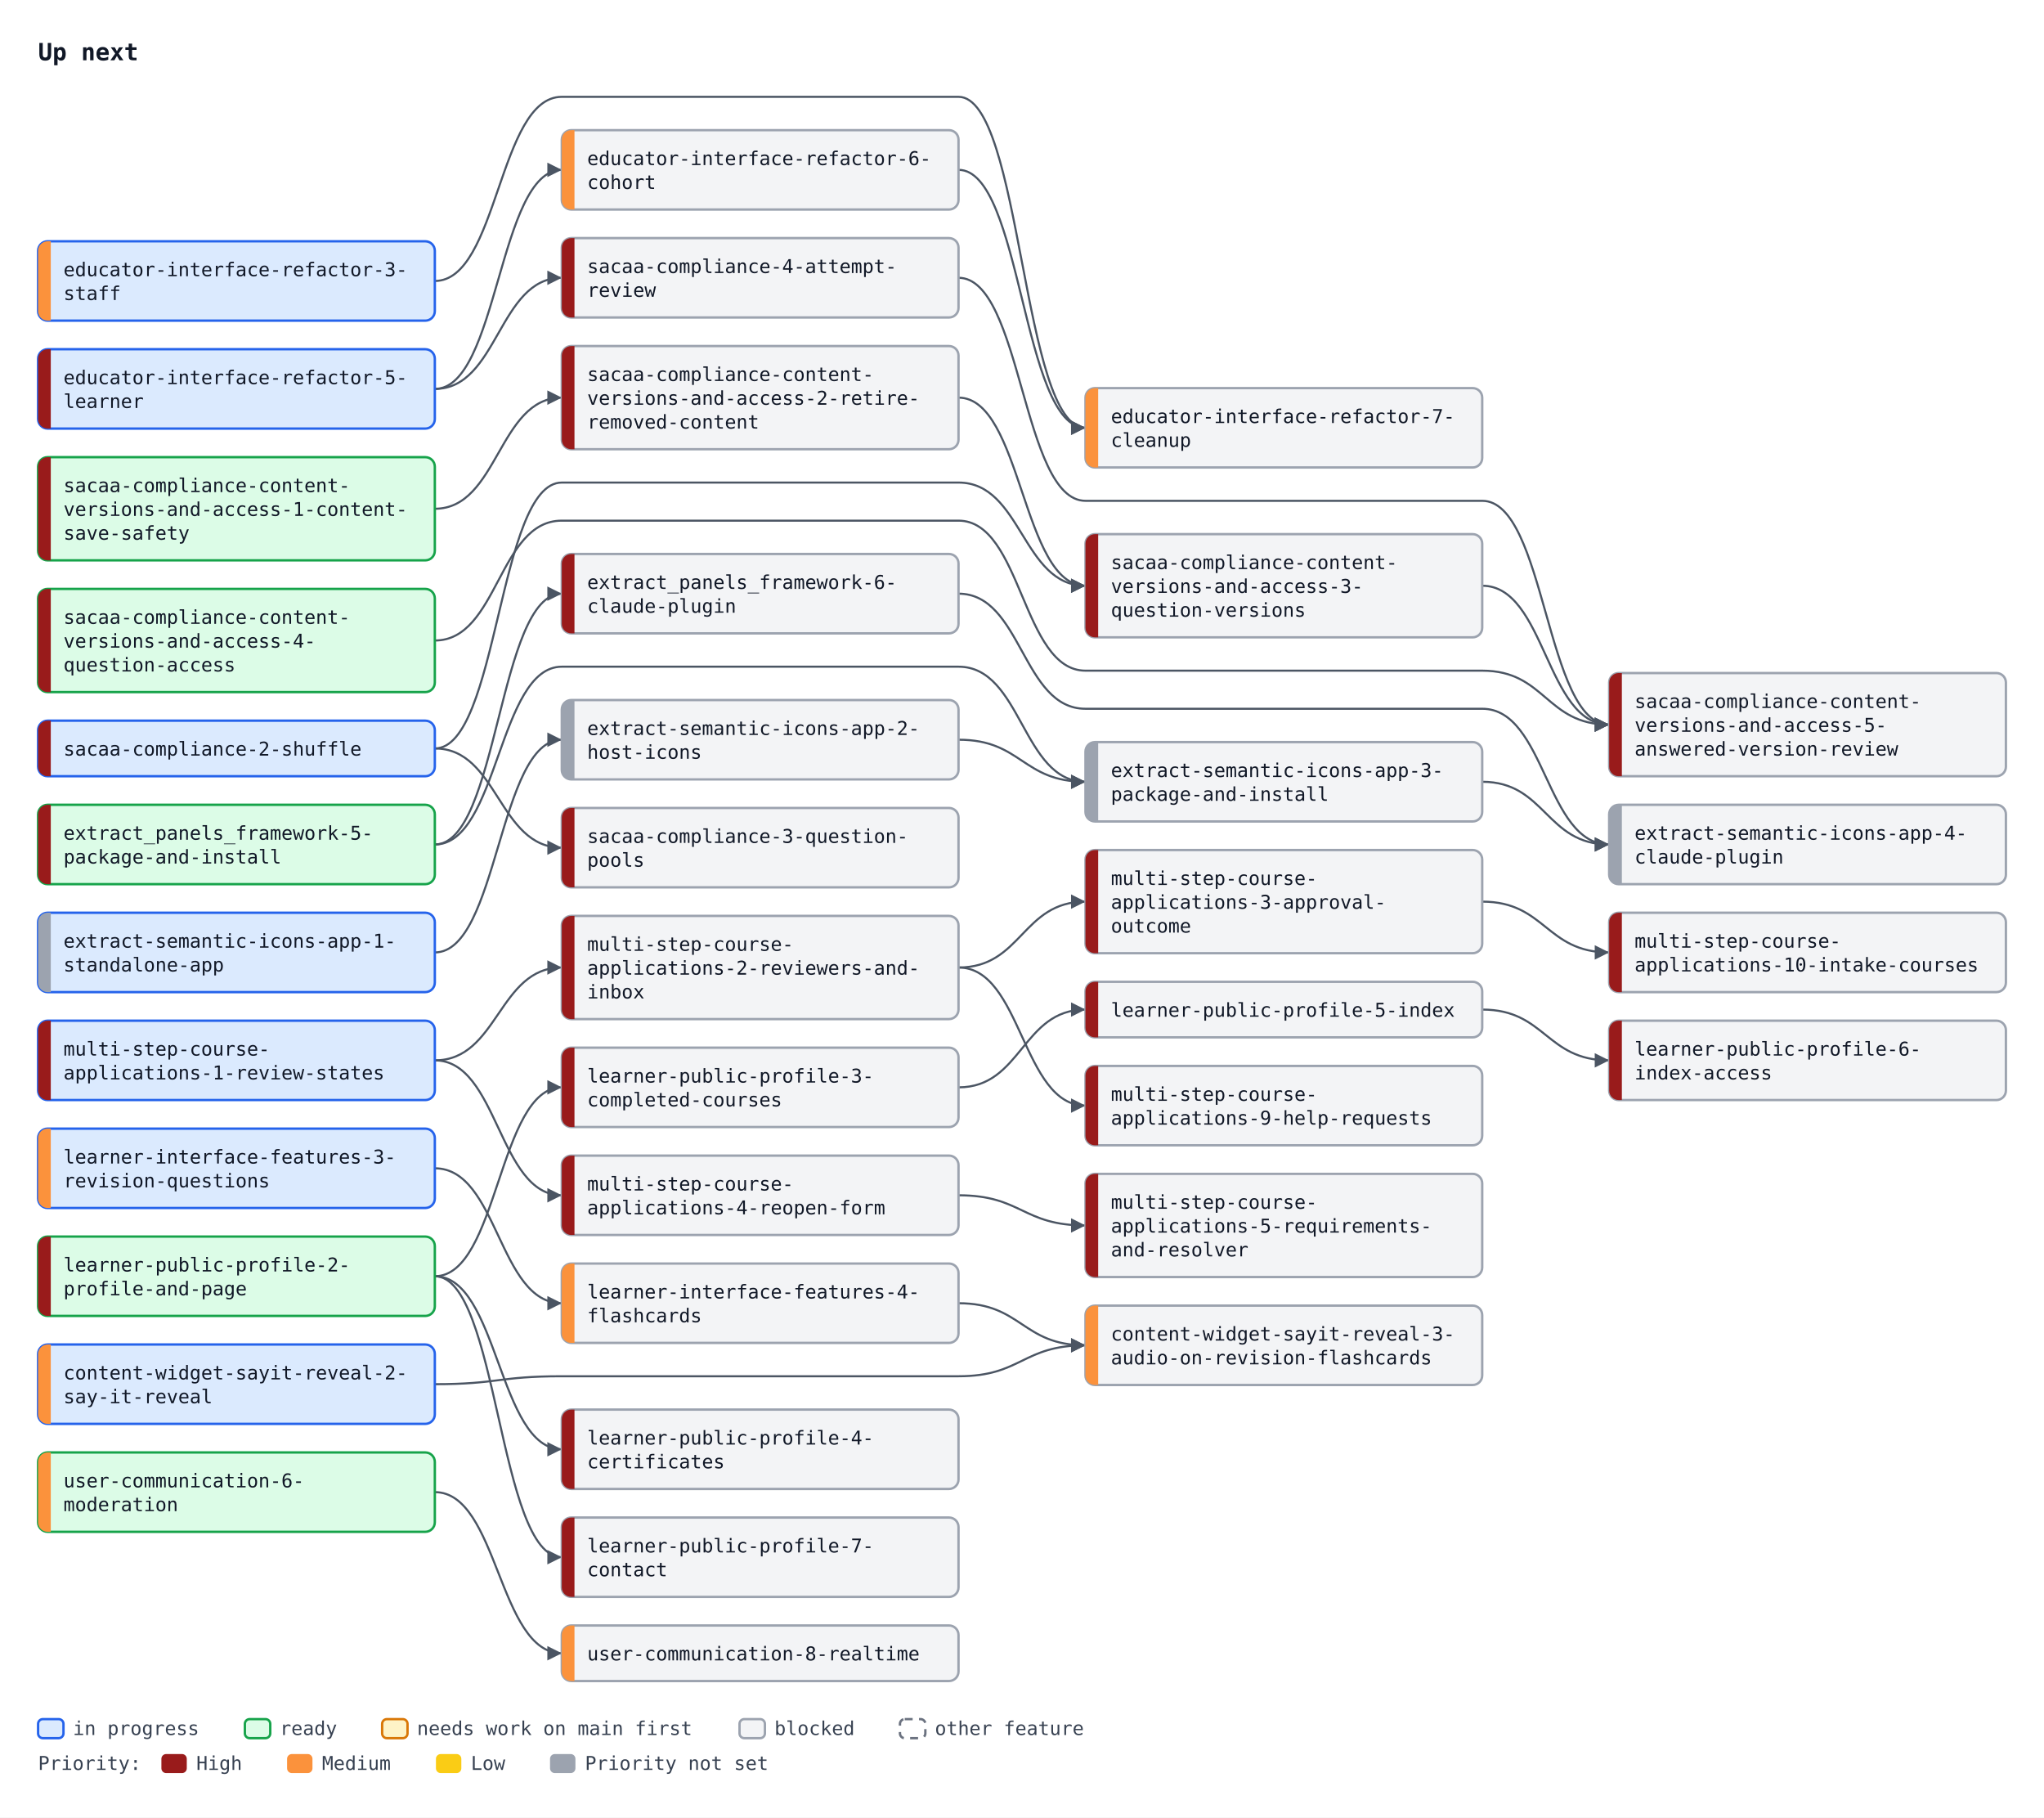
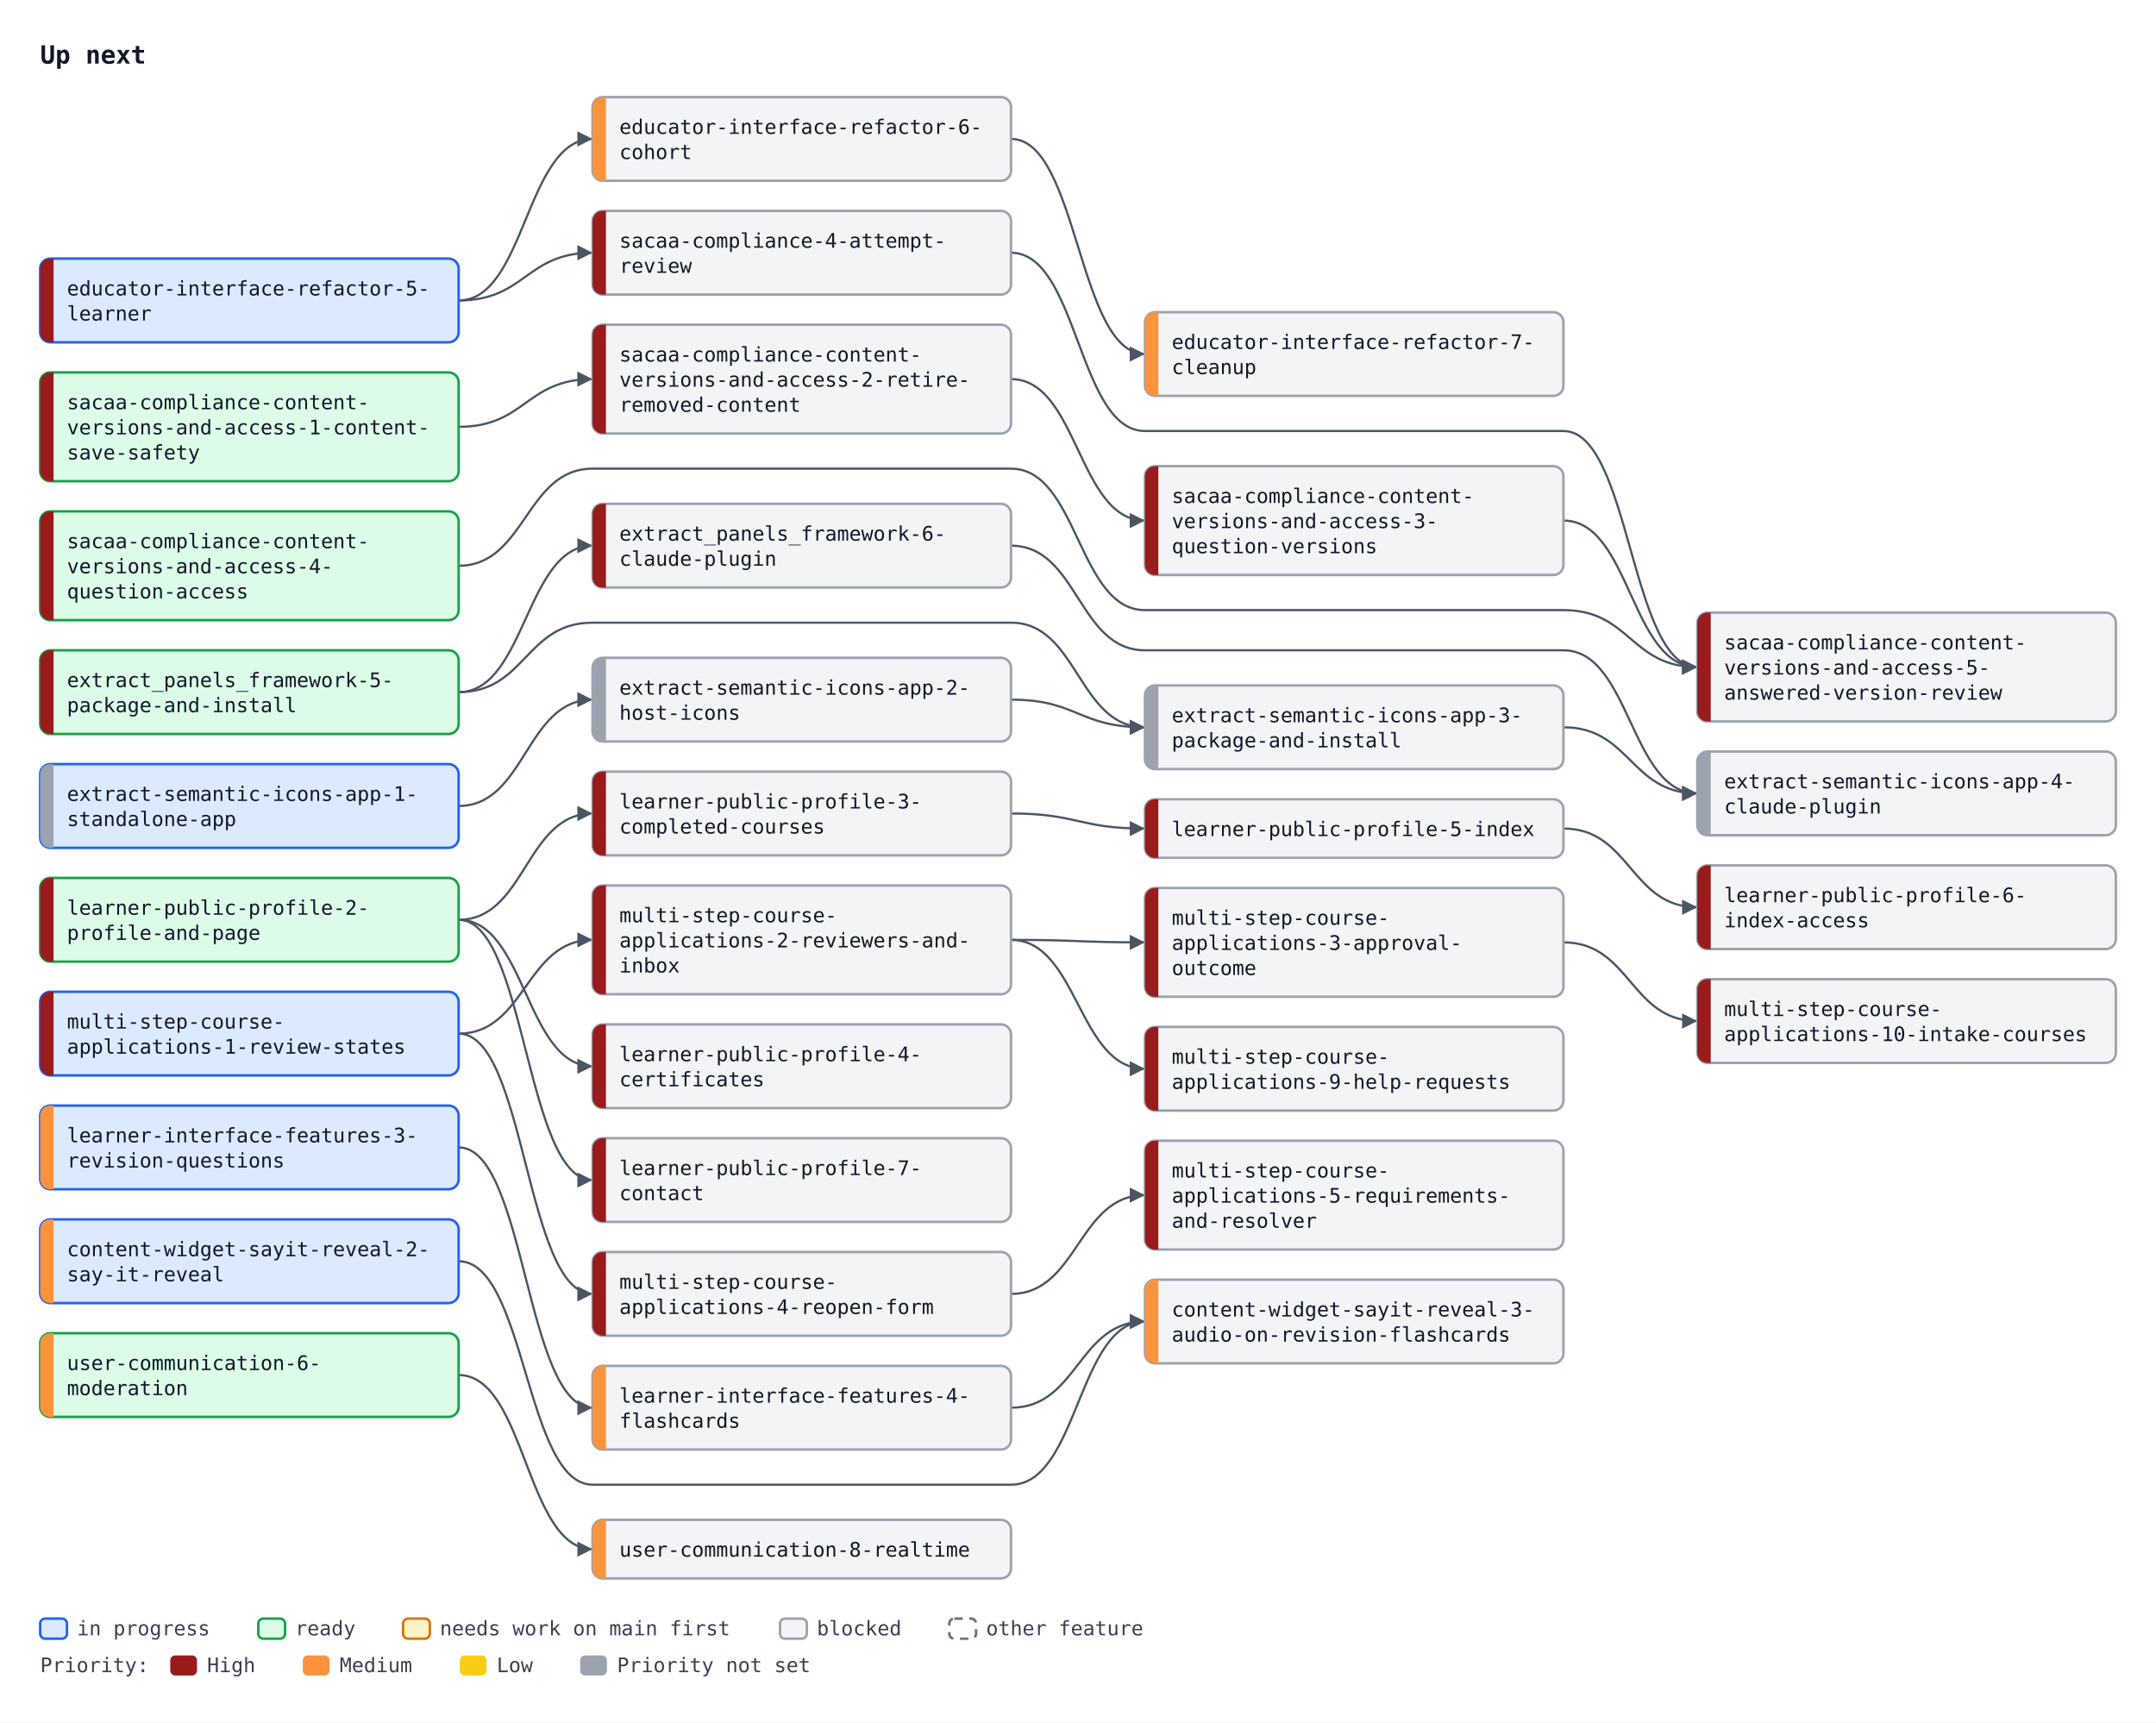
- <svg xmlns="http://www.w3.org/2000/svg" width="1288" height="1145" viewBox="0 0 1288 1145" font-family="ui-monospace, SFMono-Regular, Menlo, Consolas, monospace" font-size="12">
+ <svg xmlns="http://www.w3.org/2000/svg" width="1288" height="1029" viewBox="0 0 1288 1029" font-family="ui-monospace, SFMono-Regular, Menlo, Consolas, monospace" font-size="12">
  <defs>
    <marker id="arrow" viewBox="0 0 10 10" refX="10" refY="5" markerWidth="7" markerHeight="7" orient="auto-start-reverse">
      <path d="M0,0 L10,5 L0,10 z" fill="#4b5563" />
    </marker>
  </defs>
-   <rect width="1288" height="1145" fill="#ffffff" />
+   <rect width="1288" height="1029" fill="#ffffff" />
  <text x="24" y="38" font-size="15" font-weight="bold" fill="#111827">Up next</text>
-   <path d="M274.0,245.0 C314.0,245.0 314.0,107.0 354.0,107.0" fill="none" stroke="#4b5563" stroke-width="1.3" marker-end="url(#arrow)" />
-   <path d="M274.0,177.0 C314.0,177.0 314.0,61.0 354.0,61.0 L604.0,61.0 C644.0,61.0 644.0,269.5 684.0,269.5" fill="none" stroke="#4b5563" stroke-width="1.3" marker-end="url(#arrow)" />
-   <path d="M604.0,107.0 C644.0,107.0 644.0,269.5 684.0,269.5" fill="none" stroke="#4b5563" stroke-width="1.3" marker-end="url(#arrow)" />
-   <path d="M274.0,471.5 C314.0,471.5 314.0,534.0 354.0,534.0" fill="none" stroke="#4b5563" stroke-width="1.3" marker-end="url(#arrow)" />
-   <path d="M274.0,245.0 C314.0,245.0 314.0,175.0 354.0,175.0" fill="none" stroke="#4b5563" stroke-width="1.3" marker-end="url(#arrow)" />
-   <path d="M274.0,320.5 C314.0,320.5 314.0,250.5 354.0,250.5" fill="none" stroke="#4b5563" stroke-width="1.3" marker-end="url(#arrow)" />
-   <path d="M604.0,250.5 C644.0,250.5 644.0,369.0 684.0,369.0" fill="none" stroke="#4b5563" stroke-width="1.3" marker-end="url(#arrow)" />
-   <path d="M274.0,471.5 C314.0,471.5 314.0,304.0 354.0,304.0 L604.0,304.0 C644.0,304.0 644.0,369.0 684.0,369.0" fill="none" stroke="#4b5563" stroke-width="1.3" marker-end="url(#arrow)" />
-   <path d="M604.0,175.0 C644.0,175.0 644.0,315.5 684.0,315.5 L934.0,315.5 C974.0,315.5 974.0,456.5 1014.0,456.5" fill="none" stroke="#4b5563" stroke-width="1.3" marker-end="url(#arrow)" />
-   <path d="M934.0,369.0 C974.0,369.0 974.0,456.5 1014.0,456.5" fill="none" stroke="#4b5563" stroke-width="1.3" marker-end="url(#arrow)" />
-   <path d="M274.0,403.5 C314.0,403.5 314.0,328.0 354.0,328.0 L604.0,328.0 C644.0,328.0 644.0,422.5 684.0,422.5 L934.0,422.5 C974.0,422.5 974.0,456.5 1014.0,456.5" fill="none" stroke="#4b5563" stroke-width="1.3" marker-end="url(#arrow)" />
-   <path d="M274.0,532.0 C314.0,532.0 314.0,374.0 354.0,374.0" fill="none" stroke="#4b5563" stroke-width="1.3" marker-end="url(#arrow)" />
-   <path d="M274.0,804.0 C314.0,804.0 314.0,685.0 354.0,685.0" fill="none" stroke="#4b5563" stroke-width="1.3" marker-end="url(#arrow)" />
-   <path d="M274.0,804.0 C314.0,804.0 314.0,913.0 354.0,913.0" fill="none" stroke="#4b5563" stroke-width="1.3" marker-end="url(#arrow)" />
-   <path d="M604.0,685.0 C644.0,685.0 644.0,636.0 684.0,636.0" fill="none" stroke="#4b5563" stroke-width="1.3" marker-end="url(#arrow)" />
-   <path d="M934.0,636.0 C974.0,636.0 974.0,668.0 1014.0,668.0" fill="none" stroke="#4b5563" stroke-width="1.3" marker-end="url(#arrow)" />
-   <path d="M274.0,804.0 C314.0,804.0 314.0,981.0 354.0,981.0" fill="none" stroke="#4b5563" stroke-width="1.3" marker-end="url(#arrow)" />
-   <path d="M274.0,668.0 C314.0,668.0 314.0,609.5 354.0,609.5" fill="none" stroke="#4b5563" stroke-width="1.3" marker-end="url(#arrow)" />
-   <path d="M604.0,609.5 C644.0,609.5 644.0,568.0 684.0,568.0" fill="none" stroke="#4b5563" stroke-width="1.3" marker-end="url(#arrow)" />
-   <path d="M274.0,668.0 C314.0,668.0 314.0,753.0 354.0,753.0" fill="none" stroke="#4b5563" stroke-width="1.3" marker-end="url(#arrow)" />
-   <path d="M604.0,753.0 C644.0,753.0 644.0,772.0 684.0,772.0" fill="none" stroke="#4b5563" stroke-width="1.3" marker-end="url(#arrow)" />
-   <path d="M604.0,609.5 C644.0,609.5 644.0,696.5 684.0,696.5" fill="none" stroke="#4b5563" stroke-width="1.3" marker-end="url(#arrow)" />
-   <path d="M934.0,568.0 C974.0,568.0 974.0,600.0 1014.0,600.0" fill="none" stroke="#4b5563" stroke-width="1.3" marker-end="url(#arrow)" />
-   <path d="M274.0,736.0 C314.0,736.0 314.0,821.0 354.0,821.0" fill="none" stroke="#4b5563" stroke-width="1.3" marker-end="url(#arrow)" />
-   <path d="M274.0,872.0 C314.0,872.0 314.0,867.0 354.0,867.0 L604.0,867.0 C644.0,867.0 644.0,847.5 684.0,847.5" fill="none" stroke="#4b5563" stroke-width="1.3" marker-end="url(#arrow)" />
-   <path d="M604.0,821.0 C644.0,821.0 644.0,847.5 684.0,847.5" fill="none" stroke="#4b5563" stroke-width="1.3" marker-end="url(#arrow)" />
-   <path d="M274.0,940.0 C314.0,940.0 314.0,1041.5 354.0,1041.5" fill="none" stroke="#4b5563" stroke-width="1.3" marker-end="url(#arrow)" />
-   <path d="M274.0,600.0 C314.0,600.0 314.0,466.0 354.0,466.0" fill="none" stroke="#4b5563" stroke-width="1.3" marker-end="url(#arrow)" />
-   <path d="M604.0,466.0 C644.0,466.0 644.0,492.5 684.0,492.5" fill="none" stroke="#4b5563" stroke-width="1.3" marker-end="url(#arrow)" />
-   <path d="M274.0,532.0 C314.0,532.0 314.0,420.0 354.0,420.0 L604.0,420.0 C644.0,420.0 644.0,492.5 684.0,492.5" fill="none" stroke="#4b5563" stroke-width="1.3" marker-end="url(#arrow)" />
-   <path d="M934.0,492.5 C974.0,492.5 974.0,532.0 1014.0,532.0" fill="none" stroke="#4b5563" stroke-width="1.3" marker-end="url(#arrow)" />
-   <path d="M604.0,374.0 C644.0,374.0 644.0,446.5 684.0,446.5 L934.0,446.5 C974.0,446.5 974.0,532.0 1014.0,532.0" fill="none" stroke="#4b5563" stroke-width="1.3" marker-end="url(#arrow)" />
-   <rect x="24.0" y="152.0" width="250" height="50" rx="6" fill="#dbeafe" stroke="#2563eb" stroke-width="1.5" />
-   <path d="M32.0,152.0 H30.0 A6,6 0 0 0 24.0,158.0 V196.0 A6,6 0 0 0 30.0,202.0 H32.0 Z" fill="#fb923c" />
-   <text x="40.0" y="174.0" fill="#111827">educator-interface-refactor-3-</text>
-   <text x="40.0" y="189.0" fill="#111827">staff</text>
-   <rect x="24.0" y="220.0" width="250" height="50" rx="6" fill="#dbeafe" stroke="#2563eb" stroke-width="1.5" />
-   <path d="M32.0,220.0 H30.0 A6,6 0 0 0 24.0,226.0 V264.0 A6,6 0 0 0 30.0,270.0 H32.0 Z" fill="#991b1b" />
-   <text x="40.0" y="242.0" fill="#111827">educator-interface-refactor-5-</text>
-   <text x="40.0" y="257.0" fill="#111827">learner</text>
-   <rect x="354.0" y="82.0" width="250" height="50" rx="6" fill="#f3f4f6" stroke="#9ca3af" stroke-width="1.5" />
-   <path d="M362.0,82.0 H360.0 A6,6 0 0 0 354.0,88.0 V126.0 A6,6 0 0 0 360.0,132.0 H362.0 Z" fill="#fb923c" />
-   <text x="370.0" y="104.0" fill="#111827">educator-interface-refactor-6-</text>
-   <text x="370.0" y="119.0" fill="#111827">cohort</text>
-   <rect x="684.0" y="244.5" width="250" height="50" rx="6" fill="#f3f4f6" stroke="#9ca3af" stroke-width="1.5" />
-   <path d="M692.0,244.5 H690.0 A6,6 0 0 0 684.0,250.5 V288.5 A6,6 0 0 0 690.0,294.5 H692.0 Z" fill="#fb923c" />
-   <text x="700.0" y="266.5" fill="#111827">educator-interface-refactor-7-</text>
-   <text x="700.0" y="281.5" fill="#111827">cleanup</text>
-   <rect x="24.0" y="454.0" width="250" height="35" rx="6" fill="#dbeafe" stroke="#2563eb" stroke-width="1.5" />
-   <path d="M32.0,454.0 H30.0 A6,6 0 0 0 24.0,460.0 V483.0 A6,6 0 0 0 30.0,489.0 H32.0 Z" fill="#991b1b" />
-   <text x="40.0" y="476.0" fill="#111827">sacaa-compliance-2-shuffle</text>
-   <rect x="354.0" y="509.0" width="250" height="50" rx="6" fill="#f3f4f6" stroke="#9ca3af" stroke-width="1.5" />
-   <path d="M362.0,509.0 H360.0 A6,6 0 0 0 354.0,515.0 V553.0 A6,6 0 0 0 360.0,559.0 H362.0 Z" fill="#991b1b" />
-   <text x="370.0" y="531.0" fill="#111827">sacaa-compliance-3-question-</text>
-   <text x="370.0" y="546.0" fill="#111827">pools</text>
-   <rect x="354.0" y="150.0" width="250" height="50" rx="6" fill="#f3f4f6" stroke="#9ca3af" stroke-width="1.5" />
-   <path d="M362.0,150.0 H360.0 A6,6 0 0 0 354.0,156.0 V194.0 A6,6 0 0 0 360.0,200.0 H362.0 Z" fill="#991b1b" />
-   <text x="370.0" y="172.0" fill="#111827">sacaa-compliance-4-attempt-</text>
-   <text x="370.0" y="187.0" fill="#111827">review</text>
-   <rect x="24.0" y="288.0" width="250" height="65" rx="6" fill="#dcfce7" stroke="#16a34a" stroke-width="1.5" />
-   <path d="M32.0,288.0 H30.0 A6,6 0 0 0 24.0,294.0 V347.0 A6,6 0 0 0 30.0,353.0 H32.0 Z" fill="#991b1b" />
-   <text x="40.0" y="310.0" fill="#111827">sacaa-compliance-content-</text>
-   <text x="40.0" y="325.0" fill="#111827">versions-and-access-1-content-</text>
-   <text x="40.0" y="340.0" fill="#111827">save-safety</text>
-   <rect x="354.0" y="218.0" width="250" height="65" rx="6" fill="#f3f4f6" stroke="#9ca3af" stroke-width="1.5" />
-   <path d="M362.0,218.0 H360.0 A6,6 0 0 0 354.0,224.0 V277.0 A6,6 0 0 0 360.0,283.0 H362.0 Z" fill="#991b1b" />
-   <text x="370.0" y="240.0" fill="#111827">sacaa-compliance-content-</text>
-   <text x="370.0" y="255.0" fill="#111827">versions-and-access-2-retire-</text>
-   <text x="370.0" y="270.0" fill="#111827">removed-content</text>
-   <rect x="684.0" y="336.5" width="250" height="65" rx="6" fill="#f3f4f6" stroke="#9ca3af" stroke-width="1.5" />
-   <path d="M692.0,336.5 H690.0 A6,6 0 0 0 684.0,342.5 V395.5 A6,6 0 0 0 690.0,401.5 H692.0 Z" fill="#991b1b" />
-   <text x="700.0" y="358.5" fill="#111827">sacaa-compliance-content-</text>
-   <text x="700.0" y="373.5" fill="#111827">versions-and-access-3-</text>
-   <text x="700.0" y="388.5" fill="#111827">question-versions</text>
-   <rect x="24.0" y="371.0" width="250" height="65" rx="6" fill="#dcfce7" stroke="#16a34a" stroke-width="1.5" />
-   <path d="M32.0,371.0 H30.0 A6,6 0 0 0 24.0,377.0 V430.0 A6,6 0 0 0 30.0,436.0 H32.0 Z" fill="#991b1b" />
-   <text x="40.0" y="393.0" fill="#111827">sacaa-compliance-content-</text>
-   <text x="40.0" y="408.0" fill="#111827">versions-and-access-4-</text>
-   <text x="40.0" y="423.0" fill="#111827">question-access</text>
-   <rect x="1014.0" y="424.0" width="250" height="65" rx="6" fill="#f3f4f6" stroke="#9ca3af" stroke-width="1.5" />
-   <path d="M1022.0,424.0 H1020.0 A6,6 0 0 0 1014.0,430.0 V483.0 A6,6 0 0 0 1020.0,489.0 H1022.0 Z" fill="#991b1b" />
-   <text x="1030.0" y="446.0" fill="#111827">sacaa-compliance-content-</text>
-   <text x="1030.0" y="461.0" fill="#111827">versions-and-access-5-</text>
-   <text x="1030.0" y="476.0" fill="#111827">answered-version-review</text>
-   <rect x="24.0" y="507.0" width="250" height="50" rx="6" fill="#dcfce7" stroke="#16a34a" stroke-width="1.5" />
-   <path d="M32.0,507.0 H30.0 A6,6 0 0 0 24.0,513.0 V551.0 A6,6 0 0 0 30.0,557.0 H32.0 Z" fill="#991b1b" />
-   <text x="40.0" y="529.0" fill="#111827">extract_panels_framework-5-</text>
-   <text x="40.0" y="544.0" fill="#111827">package-and-install</text>
-   <rect x="354.0" y="349.0" width="250" height="50" rx="6" fill="#f3f4f6" stroke="#9ca3af" stroke-width="1.5" />
-   <path d="M362.0,349.0 H360.0 A6,6 0 0 0 354.0,355.0 V393.0 A6,6 0 0 0 360.0,399.0 H362.0 Z" fill="#991b1b" />
-   <text x="370.0" y="371.0" fill="#111827">extract_panels_framework-6-</text>
-   <text x="370.0" y="386.0" fill="#111827">claude-plugin</text>
-   <rect x="24.0" y="779.0" width="250" height="50" rx="6" fill="#dcfce7" stroke="#16a34a" stroke-width="1.5" />
-   <path d="M32.0,779.0 H30.0 A6,6 0 0 0 24.0,785.0 V823.0 A6,6 0 0 0 30.0,829.0 H32.0 Z" fill="#991b1b" />
-   <text x="40.0" y="801.0" fill="#111827">learner-public-profile-2-</text>
-   <text x="40.0" y="816.0" fill="#111827">profile-and-page</text>
-   <rect x="354.0" y="660.0" width="250" height="50" rx="6" fill="#f3f4f6" stroke="#9ca3af" stroke-width="1.5" />
-   <path d="M362.0,660.0 H360.0 A6,6 0 0 0 354.0,666.0 V704.0 A6,6 0 0 0 360.0,710.0 H362.0 Z" fill="#991b1b" />
-   <text x="370.0" y="682.0" fill="#111827">learner-public-profile-3-</text>
-   <text x="370.0" y="697.0" fill="#111827">completed-courses</text>
-   <rect x="354.0" y="888.0" width="250" height="50" rx="6" fill="#f3f4f6" stroke="#9ca3af" stroke-width="1.5" />
-   <path d="M362.0,888.0 H360.0 A6,6 0 0 0 354.0,894.0 V932.0 A6,6 0 0 0 360.0,938.0 H362.0 Z" fill="#991b1b" />
-   <text x="370.0" y="910.0" fill="#111827">learner-public-profile-4-</text>
-   <text x="370.0" y="925.0" fill="#111827">certificates</text>
-   <rect x="684.0" y="618.5" width="250" height="35" rx="6" fill="#f3f4f6" stroke="#9ca3af" stroke-width="1.5" />
-   <path d="M692.0,618.5 H690.0 A6,6 0 0 0 684.0,624.5 V647.5 A6,6 0 0 0 690.0,653.5 H692.0 Z" fill="#991b1b" />
-   <text x="700.0" y="640.5" fill="#111827">learner-public-profile-5-index</text>
-   <rect x="1014.0" y="643.0" width="250" height="50" rx="6" fill="#f3f4f6" stroke="#9ca3af" stroke-width="1.5" />
-   <path d="M1022.0,643.0 H1020.0 A6,6 0 0 0 1014.0,649.0 V687.0 A6,6 0 0 0 1020.0,693.0 H1022.0 Z" fill="#991b1b" />
-   <text x="1030.0" y="665.0" fill="#111827">learner-public-profile-6-</text>
-   <text x="1030.0" y="680.0" fill="#111827">index-access</text>
-   <rect x="354.0" y="956.0" width="250" height="50" rx="6" fill="#f3f4f6" stroke="#9ca3af" stroke-width="1.5" />
-   <path d="M362.0,956.0 H360.0 A6,6 0 0 0 354.0,962.0 V1000.0 A6,6 0 0 0 360.0,1006.0 H362.0 Z" fill="#991b1b" />
-   <text x="370.0" y="978.0" fill="#111827">learner-public-profile-7-</text>
-   <text x="370.0" y="993.0" fill="#111827">contact</text>
-   <rect x="24.0" y="643.0" width="250" height="50" rx="6" fill="#dbeafe" stroke="#2563eb" stroke-width="1.5" />
-   <path d="M32.0,643.0 H30.0 A6,6 0 0 0 24.0,649.0 V687.0 A6,6 0 0 0 30.0,693.0 H32.0 Z" fill="#991b1b" />
-   <text x="40.0" y="665.0" fill="#111827">multi-step-course-</text>
-   <text x="40.0" y="680.0" fill="#111827">applications-1-review-states</text>
-   <rect x="354.0" y="577.0" width="250" height="65" rx="6" fill="#f3f4f6" stroke="#9ca3af" stroke-width="1.5" />
-   <path d="M362.0,577.0 H360.0 A6,6 0 0 0 354.0,583.0 V636.0 A6,6 0 0 0 360.0,642.0 H362.0 Z" fill="#991b1b" />
-   <text x="370.0" y="599.0" fill="#111827">multi-step-course-</text>
-   <text x="370.0" y="614.0" fill="#111827">applications-2-reviewers-and-</text>
-   <text x="370.0" y="629.0" fill="#111827">inbox</text>
-   <rect x="684.0" y="535.5" width="250" height="65" rx="6" fill="#f3f4f6" stroke="#9ca3af" stroke-width="1.5" />
-   <path d="M692.0,535.5 H690.0 A6,6 0 0 0 684.0,541.5 V594.5 A6,6 0 0 0 690.0,600.5 H692.0 Z" fill="#991b1b" />
-   <text x="700.0" y="557.5" fill="#111827">multi-step-course-</text>
-   <text x="700.0" y="572.5" fill="#111827">applications-3-approval-</text>
-   <text x="700.0" y="587.5" fill="#111827">outcome</text>
-   <rect x="354.0" y="728.0" width="250" height="50" rx="6" fill="#f3f4f6" stroke="#9ca3af" stroke-width="1.5" />
-   <path d="M362.0,728.0 H360.0 A6,6 0 0 0 354.0,734.0 V772.0 A6,6 0 0 0 360.0,778.0 H362.0 Z" fill="#991b1b" />
-   <text x="370.0" y="750.0" fill="#111827">multi-step-course-</text>
-   <text x="370.0" y="765.0" fill="#111827">applications-4-reopen-form</text>
-   <rect x="684.0" y="739.5" width="250" height="65" rx="6" fill="#f3f4f6" stroke="#9ca3af" stroke-width="1.5" />
-   <path d="M692.0,739.5 H690.0 A6,6 0 0 0 684.0,745.5 V798.5 A6,6 0 0 0 690.0,804.5 H692.0 Z" fill="#991b1b" />
-   <text x="700.0" y="761.5" fill="#111827">multi-step-course-</text>
-   <text x="700.0" y="776.5" fill="#111827">applications-5-requirements-</text>
-   <text x="700.0" y="791.5" fill="#111827">and-resolver</text>
-   <rect x="684.0" y="671.5" width="250" height="50" rx="6" fill="#f3f4f6" stroke="#9ca3af" stroke-width="1.5" />
-   <path d="M692.0,671.5 H690.0 A6,6 0 0 0 684.0,677.5 V715.5 A6,6 0 0 0 690.0,721.5 H692.0 Z" fill="#991b1b" />
-   <text x="700.0" y="693.5" fill="#111827">multi-step-course-</text>
-   <text x="700.0" y="708.5" fill="#111827">applications-9-help-requests</text>
-   <rect x="1014.0" y="575.0" width="250" height="50" rx="6" fill="#f3f4f6" stroke="#9ca3af" stroke-width="1.5" />
-   <path d="M1022.0,575.0 H1020.0 A6,6 0 0 0 1014.0,581.0 V619.0 A6,6 0 0 0 1020.0,625.0 H1022.0 Z" fill="#991b1b" />
-   <text x="1030.0" y="597.0" fill="#111827">multi-step-course-</text>
-   <text x="1030.0" y="612.0" fill="#111827">applications-10-intake-courses</text>
-   <rect x="24.0" y="711.0" width="250" height="50" rx="6" fill="#dbeafe" stroke="#2563eb" stroke-width="1.5" />
-   <path d="M32.0,711.0 H30.0 A6,6 0 0 0 24.0,717.0 V755.0 A6,6 0 0 0 30.0,761.0 H32.0 Z" fill="#fb923c" />
-   <text x="40.0" y="733.0" fill="#111827">learner-interface-features-3-</text>
-   <text x="40.0" y="748.0" fill="#111827">revision-questions</text>
-   <rect x="354.0" y="796.0" width="250" height="50" rx="6" fill="#f3f4f6" stroke="#9ca3af" stroke-width="1.5" />
-   <path d="M362.0,796.0 H360.0 A6,6 0 0 0 354.0,802.0 V840.0 A6,6 0 0 0 360.0,846.0 H362.0 Z" fill="#fb923c" />
-   <text x="370.0" y="818.0" fill="#111827">learner-interface-features-4-</text>
-   <text x="370.0" y="833.0" fill="#111827">flashcards</text>
-   <rect x="24.0" y="847.0" width="250" height="50" rx="6" fill="#dbeafe" stroke="#2563eb" stroke-width="1.5" />
-   <path d="M32.0,847.0 H30.0 A6,6 0 0 0 24.0,853.0 V891.0 A6,6 0 0 0 30.0,897.0 H32.0 Z" fill="#fb923c" />
-   <text x="40.0" y="869.0" fill="#111827">content-widget-sayit-reveal-2-</text>
-   <text x="40.0" y="884.0" fill="#111827">say-it-reveal</text>
-   <rect x="684.0" y="822.5" width="250" height="50" rx="6" fill="#f3f4f6" stroke="#9ca3af" stroke-width="1.5" />
-   <path d="M692.0,822.5 H690.0 A6,6 0 0 0 684.0,828.5 V866.5 A6,6 0 0 0 690.0,872.5 H692.0 Z" fill="#fb923c" />
-   <text x="700.0" y="844.5" fill="#111827">content-widget-sayit-reveal-3-</text>
-   <text x="700.0" y="859.5" fill="#111827">audio-on-revision-flashcards</text>
-   <rect x="24.0" y="915.0" width="250" height="50" rx="6" fill="#dcfce7" stroke="#16a34a" stroke-width="1.5" />
-   <path d="M32.0,915.0 H30.0 A6,6 0 0 0 24.0,921.0 V959.0 A6,6 0 0 0 30.0,965.0 H32.0 Z" fill="#fb923c" />
-   <text x="40.0" y="937.0" fill="#111827">user-communication-6-</text>
-   <text x="40.0" y="952.0" fill="#111827">moderation</text>
-   <rect x="354.0" y="1024.0" width="250" height="35" rx="6" fill="#f3f4f6" stroke="#9ca3af" stroke-width="1.5" />
-   <path d="M362.0,1024.0 H360.0 A6,6 0 0 0 354.0,1030.0 V1053.0 A6,6 0 0 0 360.0,1059.0 H362.0 Z" fill="#fb923c" />
-   <text x="370.0" y="1046.0" fill="#111827">user-communication-8-realtime</text>
-   <rect x="24.0" y="575.0" width="250" height="50" rx="6" fill="#dbeafe" stroke="#2563eb" stroke-width="1.5" />
-   <path d="M32.0,575.0 H30.0 A6,6 0 0 0 24.0,581.0 V619.0 A6,6 0 0 0 30.0,625.0 H32.0 Z" fill="#9ca3af" />
-   <text x="40.0" y="597.0" fill="#111827">extract-semantic-icons-app-1-</text>
-   <text x="40.0" y="612.0" fill="#111827">standalone-app</text>
-   <rect x="354.0" y="441.0" width="250" height="50" rx="6" fill="#f3f4f6" stroke="#9ca3af" stroke-width="1.5" />
-   <path d="M362.0,441.0 H360.0 A6,6 0 0 0 354.0,447.0 V485.0 A6,6 0 0 0 360.0,491.0 H362.0 Z" fill="#9ca3af" />
-   <text x="370.0" y="463.0" fill="#111827">extract-semantic-icons-app-2-</text>
-   <text x="370.0" y="478.0" fill="#111827">host-icons</text>
-   <rect x="684.0" y="467.5" width="250" height="50" rx="6" fill="#f3f4f6" stroke="#9ca3af" stroke-width="1.5" />
-   <path d="M692.0,467.5 H690.0 A6,6 0 0 0 684.0,473.5 V511.5 A6,6 0 0 0 690.0,517.5 H692.0 Z" fill="#9ca3af" />
-   <text x="700.0" y="489.5" fill="#111827">extract-semantic-icons-app-3-</text>
-   <text x="700.0" y="504.5" fill="#111827">package-and-install</text>
-   <rect x="1014.0" y="507.0" width="250" height="50" rx="6" fill="#f3f4f6" stroke="#9ca3af" stroke-width="1.5" />
-   <path d="M1022.0,507.0 H1020.0 A6,6 0 0 0 1014.0,513.0 V551.0 A6,6 0 0 0 1020.0,557.0 H1022.0 Z" fill="#9ca3af" />
-   <text x="1030.0" y="529.0" fill="#111827">extract-semantic-icons-app-4-</text>
-   <text x="1030.0" y="544.0" fill="#111827">claude-plugin</text>
-   <rect x="24.0" y="1083" width="16" height="12" rx="3" fill="#dbeafe" stroke="#2563eb" stroke-width="1.5" />
-   <text x="46.0" y="1093" fill="#374151">in progress</text>
-   <rect x="154.3" y="1083" width="16" height="12" rx="3" fill="#dcfce7" stroke="#16a34a" stroke-width="1.5" />
-   <text x="176.3" y="1093" fill="#374151">ready</text>
-   <rect x="240.8" y="1083" width="16" height="12" rx="3" fill="#fef3c7" stroke="#d97706" stroke-width="1.5" />
-   <text x="262.8" y="1093" fill="#374151">needs work on main first</text>
-   <rect x="466.0" y="1083" width="16" height="12" rx="3" fill="#f3f4f6" stroke="#9ca3af" stroke-width="1.5" />
-   <text x="488.0" y="1093" fill="#374151">blocked</text>
-   <rect x="567.1" y="1083" width="16" height="12" rx="3" fill="#ffffff" stroke="#6b7280" stroke-width="1.5" stroke-dasharray="5 4" />
-   <text x="589.1" y="1093" fill="#374151">other feature</text>
-   <text x="24" y="1115" fill="#374151">Priority:</text>
-   <rect x="101.7" y="1105" width="16" height="12" rx="3" fill="#991b1b" />
-   <text x="123.7" y="1115" fill="#374151">High</text>
-   <rect x="180.9" y="1105" width="16" height="12" rx="3" fill="#fb923c" />
-   <text x="202.9" y="1115" fill="#374151">Medium</text>
-   <rect x="274.7" y="1105" width="16" height="12" rx="3" fill="#facc15" />
-   <text x="296.7" y="1115" fill="#374151">Low</text>
-   <rect x="346.6" y="1105" width="16" height="12" rx="3" fill="#9ca3af" />
-   <text x="368.6" y="1115" fill="#374151">Priority not set</text>
+   <path d="M274.0,179.5 C314.0,179.5 314.0,83.0 354.0,83.0" fill="none" stroke="#4b5563" stroke-width="1.3" marker-end="url(#arrow)" />
+   <path d="M604.0,83.0 C644.0,83.0 644.0,211.5 684.0,211.5" fill="none" stroke="#4b5563" stroke-width="1.3" marker-end="url(#arrow)" />
+   <path d="M274.0,179.5 C314.0,179.5 314.0,151.0 354.0,151.0" fill="none" stroke="#4b5563" stroke-width="1.3" marker-end="url(#arrow)" />
+   <path d="M274.0,255.0 C314.0,255.0 314.0,226.5 354.0,226.5" fill="none" stroke="#4b5563" stroke-width="1.3" marker-end="url(#arrow)" />
+   <path d="M604.0,226.5 C644.0,226.5 644.0,311.0 684.0,311.0" fill="none" stroke="#4b5563" stroke-width="1.3" marker-end="url(#arrow)" />
+   <path d="M604.0,151.0 C644.0,151.0 644.0,257.5 684.0,257.5 L934.0,257.5 C974.0,257.5 974.0,398.5 1014.0,398.5" fill="none" stroke="#4b5563" stroke-width="1.3" marker-end="url(#arrow)" />
+   <path d="M934.0,311.0 C974.0,311.0 974.0,398.5 1014.0,398.5" fill="none" stroke="#4b5563" stroke-width="1.3" marker-end="url(#arrow)" />
+   <path d="M274.0,338.0 C314.0,338.0 314.0,280.0 354.0,280.0 L604.0,280.0 C644.0,280.0 644.0,364.5 684.0,364.5 L934.0,364.5 C974.0,364.5 974.0,398.5 1014.0,398.5" fill="none" stroke="#4b5563" stroke-width="1.3" marker-end="url(#arrow)" />
+   <path d="M274.0,413.5 C314.0,413.5 314.0,326.0 354.0,326.0" fill="none" stroke="#4b5563" stroke-width="1.3" marker-end="url(#arrow)" />
+   <path d="M274.0,549.5 C314.0,549.5 314.0,486.0 354.0,486.0" fill="none" stroke="#4b5563" stroke-width="1.3" marker-end="url(#arrow)" />
+   <path d="M274.0,549.5 C314.0,549.5 314.0,637.0 354.0,637.0" fill="none" stroke="#4b5563" stroke-width="1.3" marker-end="url(#arrow)" />
+   <path d="M604.0,486.0 C644.0,486.0 644.0,495.0 684.0,495.0" fill="none" stroke="#4b5563" stroke-width="1.3" marker-end="url(#arrow)" />
+   <path d="M934.0,495.0 C974.0,495.0 974.0,542.0 1014.0,542.0" fill="none" stroke="#4b5563" stroke-width="1.3" marker-end="url(#arrow)" />
+   <path d="M274.0,549.5 C314.0,549.5 314.0,705.0 354.0,705.0" fill="none" stroke="#4b5563" stroke-width="1.3" marker-end="url(#arrow)" />
+   <path d="M274.0,617.5 C314.0,617.5 314.0,561.5 354.0,561.5" fill="none" stroke="#4b5563" stroke-width="1.3" marker-end="url(#arrow)" />
+   <path d="M604.0,561.5 C644.0,561.5 644.0,563.0 684.0,563.0" fill="none" stroke="#4b5563" stroke-width="1.3" marker-end="url(#arrow)" />
+   <path d="M274.0,617.5 C314.0,617.5 314.0,773.0 354.0,773.0" fill="none" stroke="#4b5563" stroke-width="1.3" marker-end="url(#arrow)" />
+   <path d="M604.0,773.0 C644.0,773.0 644.0,714.0 684.0,714.0" fill="none" stroke="#4b5563" stroke-width="1.3" marker-end="url(#arrow)" />
+   <path d="M604.0,561.5 C644.0,561.5 644.0,638.5 684.0,638.5" fill="none" stroke="#4b5563" stroke-width="1.3" marker-end="url(#arrow)" />
+   <path d="M934.0,563.0 C974.0,563.0 974.0,610.0 1014.0,610.0" fill="none" stroke="#4b5563" stroke-width="1.3" marker-end="url(#arrow)" />
+   <path d="M274.0,685.5 C314.0,685.5 314.0,841.0 354.0,841.0" fill="none" stroke="#4b5563" stroke-width="1.3" marker-end="url(#arrow)" />
+   <path d="M274.0,753.5 C314.0,753.5 314.0,887.0 354.0,887.0 L604.0,887.0 C644.0,887.0 644.0,789.5 684.0,789.5" fill="none" stroke="#4b5563" stroke-width="1.3" marker-end="url(#arrow)" />
+   <path d="M604.0,841.0 C644.0,841.0 644.0,789.5 684.0,789.5" fill="none" stroke="#4b5563" stroke-width="1.3" marker-end="url(#arrow)" />
+   <path d="M274.0,821.5 C314.0,821.5 314.0,925.5 354.0,925.5" fill="none" stroke="#4b5563" stroke-width="1.3" marker-end="url(#arrow)" />
+   <path d="M274.0,481.5 C314.0,481.5 314.0,418.0 354.0,418.0" fill="none" stroke="#4b5563" stroke-width="1.3" marker-end="url(#arrow)" />
+   <path d="M604.0,418.0 C644.0,418.0 644.0,434.5 684.0,434.5" fill="none" stroke="#4b5563" stroke-width="1.3" marker-end="url(#arrow)" />
+   <path d="M274.0,413.5 C314.0,413.5 314.0,372.0 354.0,372.0 L604.0,372.0 C644.0,372.0 644.0,434.5 684.0,434.5" fill="none" stroke="#4b5563" stroke-width="1.3" marker-end="url(#arrow)" />
+   <path d="M934.0,434.5 C974.0,434.5 974.0,474.0 1014.0,474.0" fill="none" stroke="#4b5563" stroke-width="1.3" marker-end="url(#arrow)" />
+   <path d="M604.0,326.0 C644.0,326.0 644.0,388.5 684.0,388.5 L934.0,388.5 C974.0,388.5 974.0,474.0 1014.0,474.0" fill="none" stroke="#4b5563" stroke-width="1.3" marker-end="url(#arrow)" />
+   <rect x="24.0" y="154.5" width="250" height="50" rx="6" fill="#dbeafe" stroke="#2563eb" stroke-width="1.5" />
+   <path d="M32.0,154.5 H30.0 A6,6 0 0 0 24.0,160.5 V198.5 A6,6 0 0 0 30.0,204.5 H32.0 Z" fill="#991b1b" />
+   <text x="40.0" y="176.5" fill="#111827">educator-interface-refactor-5-</text>
+   <text x="40.0" y="191.5" fill="#111827">learner</text>
+   <rect x="354.0" y="58.0" width="250" height="50" rx="6" fill="#f3f4f6" stroke="#9ca3af" stroke-width="1.5" />
+   <path d="M362.0,58.0 H360.0 A6,6 0 0 0 354.0,64.0 V102.0 A6,6 0 0 0 360.0,108.0 H362.0 Z" fill="#fb923c" />
+   <text x="370.0" y="80.0" fill="#111827">educator-interface-refactor-6-</text>
+   <text x="370.0" y="95.0" fill="#111827">cohort</text>
+   <rect x="684.0" y="186.5" width="250" height="50" rx="6" fill="#f3f4f6" stroke="#9ca3af" stroke-width="1.5" />
+   <path d="M692.0,186.5 H690.0 A6,6 0 0 0 684.0,192.5 V230.5 A6,6 0 0 0 690.0,236.5 H692.0 Z" fill="#fb923c" />
+   <text x="700.0" y="208.5" fill="#111827">educator-interface-refactor-7-</text>
+   <text x="700.0" y="223.5" fill="#111827">cleanup</text>
+   <rect x="354.0" y="126.0" width="250" height="50" rx="6" fill="#f3f4f6" stroke="#9ca3af" stroke-width="1.5" />
+   <path d="M362.0,126.0 H360.0 A6,6 0 0 0 354.0,132.0 V170.0 A6,6 0 0 0 360.0,176.0 H362.0 Z" fill="#991b1b" />
+   <text x="370.0" y="148.0" fill="#111827">sacaa-compliance-4-attempt-</text>
+   <text x="370.0" y="163.0" fill="#111827">review</text>
+   <rect x="24.0" y="222.5" width="250" height="65" rx="6" fill="#dcfce7" stroke="#16a34a" stroke-width="1.5" />
+   <path d="M32.0,222.5 H30.0 A6,6 0 0 0 24.0,228.5 V281.5 A6,6 0 0 0 30.0,287.5 H32.0 Z" fill="#991b1b" />
+   <text x="40.0" y="244.5" fill="#111827">sacaa-compliance-content-</text>
+   <text x="40.0" y="259.5" fill="#111827">versions-and-access-1-content-</text>
+   <text x="40.0" y="274.5" fill="#111827">save-safety</text>
+   <rect x="354.0" y="194.0" width="250" height="65" rx="6" fill="#f3f4f6" stroke="#9ca3af" stroke-width="1.5" />
+   <path d="M362.0,194.0 H360.0 A6,6 0 0 0 354.0,200.0 V253.0 A6,6 0 0 0 360.0,259.0 H362.0 Z" fill="#991b1b" />
+   <text x="370.0" y="216.0" fill="#111827">sacaa-compliance-content-</text>
+   <text x="370.0" y="231.0" fill="#111827">versions-and-access-2-retire-</text>
+   <text x="370.0" y="246.0" fill="#111827">removed-content</text>
+   <rect x="684.0" y="278.5" width="250" height="65" rx="6" fill="#f3f4f6" stroke="#9ca3af" stroke-width="1.5" />
+   <path d="M692.0,278.5 H690.0 A6,6 0 0 0 684.0,284.5 V337.5 A6,6 0 0 0 690.0,343.5 H692.0 Z" fill="#991b1b" />
+   <text x="700.0" y="300.5" fill="#111827">sacaa-compliance-content-</text>
+   <text x="700.0" y="315.5" fill="#111827">versions-and-access-3-</text>
+   <text x="700.0" y="330.5" fill="#111827">question-versions</text>
+   <rect x="24.0" y="305.5" width="250" height="65" rx="6" fill="#dcfce7" stroke="#16a34a" stroke-width="1.5" />
+   <path d="M32.0,305.5 H30.0 A6,6 0 0 0 24.0,311.5 V364.5 A6,6 0 0 0 30.0,370.5 H32.0 Z" fill="#991b1b" />
+   <text x="40.0" y="327.5" fill="#111827">sacaa-compliance-content-</text>
+   <text x="40.0" y="342.5" fill="#111827">versions-and-access-4-</text>
+   <text x="40.0" y="357.5" fill="#111827">question-access</text>
+   <rect x="1014.0" y="366.0" width="250" height="65" rx="6" fill="#f3f4f6" stroke="#9ca3af" stroke-width="1.5" />
+   <path d="M1022.0,366.0 H1020.0 A6,6 0 0 0 1014.0,372.0 V425.0 A6,6 0 0 0 1020.0,431.0 H1022.0 Z" fill="#991b1b" />
+   <text x="1030.0" y="388.0" fill="#111827">sacaa-compliance-content-</text>
+   <text x="1030.0" y="403.0" fill="#111827">versions-and-access-5-</text>
+   <text x="1030.0" y="418.0" fill="#111827">answered-version-review</text>
+   <rect x="24.0" y="388.5" width="250" height="50" rx="6" fill="#dcfce7" stroke="#16a34a" stroke-width="1.5" />
+   <path d="M32.0,388.5 H30.0 A6,6 0 0 0 24.0,394.5 V432.5 A6,6 0 0 0 30.0,438.5 H32.0 Z" fill="#991b1b" />
+   <text x="40.0" y="410.5" fill="#111827">extract_panels_framework-5-</text>
+   <text x="40.0" y="425.5" fill="#111827">package-and-install</text>
+   <rect x="354.0" y="301.0" width="250" height="50" rx="6" fill="#f3f4f6" stroke="#9ca3af" stroke-width="1.5" />
+   <path d="M362.0,301.0 H360.0 A6,6 0 0 0 354.0,307.0 V345.0 A6,6 0 0 0 360.0,351.0 H362.0 Z" fill="#991b1b" />
+   <text x="370.0" y="323.0" fill="#111827">extract_panels_framework-6-</text>
+   <text x="370.0" y="338.0" fill="#111827">claude-plugin</text>
+   <rect x="24.0" y="524.5" width="250" height="50" rx="6" fill="#dcfce7" stroke="#16a34a" stroke-width="1.5" />
+   <path d="M32.0,524.5 H30.0 A6,6 0 0 0 24.0,530.5 V568.5 A6,6 0 0 0 30.0,574.5 H32.0 Z" fill="#991b1b" />
+   <text x="40.0" y="546.5" fill="#111827">learner-public-profile-2-</text>
+   <text x="40.0" y="561.5" fill="#111827">profile-and-page</text>
+   <rect x="354.0" y="461.0" width="250" height="50" rx="6" fill="#f3f4f6" stroke="#9ca3af" stroke-width="1.5" />
+   <path d="M362.0,461.0 H360.0 A6,6 0 0 0 354.0,467.0 V505.0 A6,6 0 0 0 360.0,511.0 H362.0 Z" fill="#991b1b" />
+   <text x="370.0" y="483.0" fill="#111827">learner-public-profile-3-</text>
+   <text x="370.0" y="498.0" fill="#111827">completed-courses</text>
+   <rect x="354.0" y="612.0" width="250" height="50" rx="6" fill="#f3f4f6" stroke="#9ca3af" stroke-width="1.5" />
+   <path d="M362.0,612.0 H360.0 A6,6 0 0 0 354.0,618.0 V656.0 A6,6 0 0 0 360.0,662.0 H362.0 Z" fill="#991b1b" />
+   <text x="370.0" y="634.0" fill="#111827">learner-public-profile-4-</text>
+   <text x="370.0" y="649.0" fill="#111827">certificates</text>
+   <rect x="684.0" y="477.5" width="250" height="35" rx="6" fill="#f3f4f6" stroke="#9ca3af" stroke-width="1.5" />
+   <path d="M692.0,477.5 H690.0 A6,6 0 0 0 684.0,483.5 V506.5 A6,6 0 0 0 690.0,512.5 H692.0 Z" fill="#991b1b" />
+   <text x="700.0" y="499.5" fill="#111827">learner-public-profile-5-index</text>
+   <rect x="1014.0" y="517.0" width="250" height="50" rx="6" fill="#f3f4f6" stroke="#9ca3af" stroke-width="1.5" />
+   <path d="M1022.0,517.0 H1020.0 A6,6 0 0 0 1014.0,523.0 V561.0 A6,6 0 0 0 1020.0,567.0 H1022.0 Z" fill="#991b1b" />
+   <text x="1030.0" y="539.0" fill="#111827">learner-public-profile-6-</text>
+   <text x="1030.0" y="554.0" fill="#111827">index-access</text>
+   <rect x="354.0" y="680.0" width="250" height="50" rx="6" fill="#f3f4f6" stroke="#9ca3af" stroke-width="1.5" />
+   <path d="M362.0,680.0 H360.0 A6,6 0 0 0 354.0,686.0 V724.0 A6,6 0 0 0 360.0,730.0 H362.0 Z" fill="#991b1b" />
+   <text x="370.0" y="702.0" fill="#111827">learner-public-profile-7-</text>
+   <text x="370.0" y="717.0" fill="#111827">contact</text>
+   <rect x="24.0" y="592.5" width="250" height="50" rx="6" fill="#dbeafe" stroke="#2563eb" stroke-width="1.5" />
+   <path d="M32.0,592.5 H30.0 A6,6 0 0 0 24.0,598.5 V636.5 A6,6 0 0 0 30.0,642.5 H32.0 Z" fill="#991b1b" />
+   <text x="40.0" y="614.5" fill="#111827">multi-step-course-</text>
+   <text x="40.0" y="629.5" fill="#111827">applications-1-review-states</text>
+   <rect x="354.0" y="529.0" width="250" height="65" rx="6" fill="#f3f4f6" stroke="#9ca3af" stroke-width="1.5" />
+   <path d="M362.0,529.0 H360.0 A6,6 0 0 0 354.0,535.0 V588.0 A6,6 0 0 0 360.0,594.0 H362.0 Z" fill="#991b1b" />
+   <text x="370.0" y="551.0" fill="#111827">multi-step-course-</text>
+   <text x="370.0" y="566.0" fill="#111827">applications-2-reviewers-and-</text>
+   <text x="370.0" y="581.0" fill="#111827">inbox</text>
+   <rect x="684.0" y="530.5" width="250" height="65" rx="6" fill="#f3f4f6" stroke="#9ca3af" stroke-width="1.5" />
+   <path d="M692.0,530.5 H690.0 A6,6 0 0 0 684.0,536.5 V589.5 A6,6 0 0 0 690.0,595.5 H692.0 Z" fill="#991b1b" />
+   <text x="700.0" y="552.5" fill="#111827">multi-step-course-</text>
+   <text x="700.0" y="567.5" fill="#111827">applications-3-approval-</text>
+   <text x="700.0" y="582.5" fill="#111827">outcome</text>
+   <rect x="354.0" y="748.0" width="250" height="50" rx="6" fill="#f3f4f6" stroke="#9ca3af" stroke-width="1.5" />
+   <path d="M362.0,748.0 H360.0 A6,6 0 0 0 354.0,754.0 V792.0 A6,6 0 0 0 360.0,798.0 H362.0 Z" fill="#991b1b" />
+   <text x="370.0" y="770.0" fill="#111827">multi-step-course-</text>
+   <text x="370.0" y="785.0" fill="#111827">applications-4-reopen-form</text>
+   <rect x="684.0" y="681.5" width="250" height="65" rx="6" fill="#f3f4f6" stroke="#9ca3af" stroke-width="1.5" />
+   <path d="M692.0,681.5 H690.0 A6,6 0 0 0 684.0,687.5 V740.5 A6,6 0 0 0 690.0,746.5 H692.0 Z" fill="#991b1b" />
+   <text x="700.0" y="703.5" fill="#111827">multi-step-course-</text>
+   <text x="700.0" y="718.5" fill="#111827">applications-5-requirements-</text>
+   <text x="700.0" y="733.5" fill="#111827">and-resolver</text>
+   <rect x="684.0" y="613.5" width="250" height="50" rx="6" fill="#f3f4f6" stroke="#9ca3af" stroke-width="1.5" />
+   <path d="M692.0,613.5 H690.0 A6,6 0 0 0 684.0,619.5 V657.5 A6,6 0 0 0 690.0,663.5 H692.0 Z" fill="#991b1b" />
+   <text x="700.0" y="635.5" fill="#111827">multi-step-course-</text>
+   <text x="700.0" y="650.5" fill="#111827">applications-9-help-requests</text>
+   <rect x="1014.0" y="585.0" width="250" height="50" rx="6" fill="#f3f4f6" stroke="#9ca3af" stroke-width="1.5" />
+   <path d="M1022.0,585.0 H1020.0 A6,6 0 0 0 1014.0,591.0 V629.0 A6,6 0 0 0 1020.0,635.0 H1022.0 Z" fill="#991b1b" />
+   <text x="1030.0" y="607.0" fill="#111827">multi-step-course-</text>
+   <text x="1030.0" y="622.0" fill="#111827">applications-10-intake-courses</text>
+   <rect x="24.0" y="660.5" width="250" height="50" rx="6" fill="#dbeafe" stroke="#2563eb" stroke-width="1.5" />
+   <path d="M32.0,660.5 H30.0 A6,6 0 0 0 24.0,666.5 V704.5 A6,6 0 0 0 30.0,710.5 H32.0 Z" fill="#fb923c" />
+   <text x="40.0" y="682.5" fill="#111827">learner-interface-features-3-</text>
+   <text x="40.0" y="697.5" fill="#111827">revision-questions</text>
+   <rect x="354.0" y="816.0" width="250" height="50" rx="6" fill="#f3f4f6" stroke="#9ca3af" stroke-width="1.5" />
+   <path d="M362.0,816.0 H360.0 A6,6 0 0 0 354.0,822.0 V860.0 A6,6 0 0 0 360.0,866.0 H362.0 Z" fill="#fb923c" />
+   <text x="370.0" y="838.0" fill="#111827">learner-interface-features-4-</text>
+   <text x="370.0" y="853.0" fill="#111827">flashcards</text>
+   <rect x="24.0" y="728.5" width="250" height="50" rx="6" fill="#dbeafe" stroke="#2563eb" stroke-width="1.5" />
+   <path d="M32.0,728.5 H30.0 A6,6 0 0 0 24.0,734.5 V772.5 A6,6 0 0 0 30.0,778.5 H32.0 Z" fill="#fb923c" />
+   <text x="40.0" y="750.5" fill="#111827">content-widget-sayit-reveal-2-</text>
+   <text x="40.0" y="765.5" fill="#111827">say-it-reveal</text>
+   <rect x="684.0" y="764.5" width="250" height="50" rx="6" fill="#f3f4f6" stroke="#9ca3af" stroke-width="1.5" />
+   <path d="M692.0,764.5 H690.0 A6,6 0 0 0 684.0,770.5 V808.5 A6,6 0 0 0 690.0,814.5 H692.0 Z" fill="#fb923c" />
+   <text x="700.0" y="786.5" fill="#111827">content-widget-sayit-reveal-3-</text>
+   <text x="700.0" y="801.5" fill="#111827">audio-on-revision-flashcards</text>
+   <rect x="24.0" y="796.5" width="250" height="50" rx="6" fill="#dcfce7" stroke="#16a34a" stroke-width="1.5" />
+   <path d="M32.0,796.5 H30.0 A6,6 0 0 0 24.0,802.5 V840.5 A6,6 0 0 0 30.0,846.5 H32.0 Z" fill="#fb923c" />
+   <text x="40.0" y="818.5" fill="#111827">user-communication-6-</text>
+   <text x="40.0" y="833.5" fill="#111827">moderation</text>
+   <rect x="354.0" y="908.0" width="250" height="35" rx="6" fill="#f3f4f6" stroke="#9ca3af" stroke-width="1.5" />
+   <path d="M362.0,908.0 H360.0 A6,6 0 0 0 354.0,914.0 V937.0 A6,6 0 0 0 360.0,943.0 H362.0 Z" fill="#fb923c" />
+   <text x="370.0" y="930.0" fill="#111827">user-communication-8-realtime</text>
+   <rect x="24.0" y="456.5" width="250" height="50" rx="6" fill="#dbeafe" stroke="#2563eb" stroke-width="1.5" />
+   <path d="M32.0,456.5 H30.0 A6,6 0 0 0 24.0,462.5 V500.5 A6,6 0 0 0 30.0,506.5 H32.0 Z" fill="#9ca3af" />
+   <text x="40.0" y="478.5" fill="#111827">extract-semantic-icons-app-1-</text>
+   <text x="40.0" y="493.5" fill="#111827">standalone-app</text>
+   <rect x="354.0" y="393.0" width="250" height="50" rx="6" fill="#f3f4f6" stroke="#9ca3af" stroke-width="1.5" />
+   <path d="M362.0,393.0 H360.0 A6,6 0 0 0 354.0,399.0 V437.0 A6,6 0 0 0 360.0,443.0 H362.0 Z" fill="#9ca3af" />
+   <text x="370.0" y="415.0" fill="#111827">extract-semantic-icons-app-2-</text>
+   <text x="370.0" y="430.0" fill="#111827">host-icons</text>
+   <rect x="684.0" y="409.5" width="250" height="50" rx="6" fill="#f3f4f6" stroke="#9ca3af" stroke-width="1.5" />
+   <path d="M692.0,409.5 H690.0 A6,6 0 0 0 684.0,415.5 V453.5 A6,6 0 0 0 690.0,459.5 H692.0 Z" fill="#9ca3af" />
+   <text x="700.0" y="431.5" fill="#111827">extract-semantic-icons-app-3-</text>
+   <text x="700.0" y="446.5" fill="#111827">package-and-install</text>
+   <rect x="1014.0" y="449.0" width="250" height="50" rx="6" fill="#f3f4f6" stroke="#9ca3af" stroke-width="1.5" />
+   <path d="M1022.0,449.0 H1020.0 A6,6 0 0 0 1014.0,455.0 V493.0 A6,6 0 0 0 1020.0,499.0 H1022.0 Z" fill="#9ca3af" />
+   <text x="1030.0" y="471.0" fill="#111827">extract-semantic-icons-app-4-</text>
+   <text x="1030.0" y="486.0" fill="#111827">claude-plugin</text>
+   <rect x="24.0" y="967" width="16" height="12" rx="3" fill="#dbeafe" stroke="#2563eb" stroke-width="1.5" />
+   <text x="46.0" y="977" fill="#374151">in progress</text>
+   <rect x="154.3" y="967" width="16" height="12" rx="3" fill="#dcfce7" stroke="#16a34a" stroke-width="1.5" />
+   <text x="176.3" y="977" fill="#374151">ready</text>
+   <rect x="240.8" y="967" width="16" height="12" rx="3" fill="#fef3c7" stroke="#d97706" stroke-width="1.5" />
+   <text x="262.8" y="977" fill="#374151">needs work on main first</text>
+   <rect x="466.0" y="967" width="16" height="12" rx="3" fill="#f3f4f6" stroke="#9ca3af" stroke-width="1.5" />
+   <text x="488.0" y="977" fill="#374151">blocked</text>
+   <rect x="567.1" y="967" width="16" height="12" rx="3" fill="#ffffff" stroke="#6b7280" stroke-width="1.5" stroke-dasharray="5 4" />
+   <text x="589.1" y="977" fill="#374151">other feature</text>
+   <text x="24" y="999" fill="#374151">Priority:</text>
+   <rect x="101.7" y="989" width="16" height="12" rx="3" fill="#991b1b" />
+   <text x="123.7" y="999" fill="#374151">High</text>
+   <rect x="180.9" y="989" width="16" height="12" rx="3" fill="#fb923c" />
+   <text x="202.9" y="999" fill="#374151">Medium</text>
+   <rect x="274.7" y="989" width="16" height="12" rx="3" fill="#facc15" />
+   <text x="296.7" y="999" fill="#374151">Low</text>
+   <rect x="346.6" y="989" width="16" height="12" rx="3" fill="#9ca3af" />
+   <text x="368.6" y="999" fill="#374151">Priority not set</text>
</svg>
